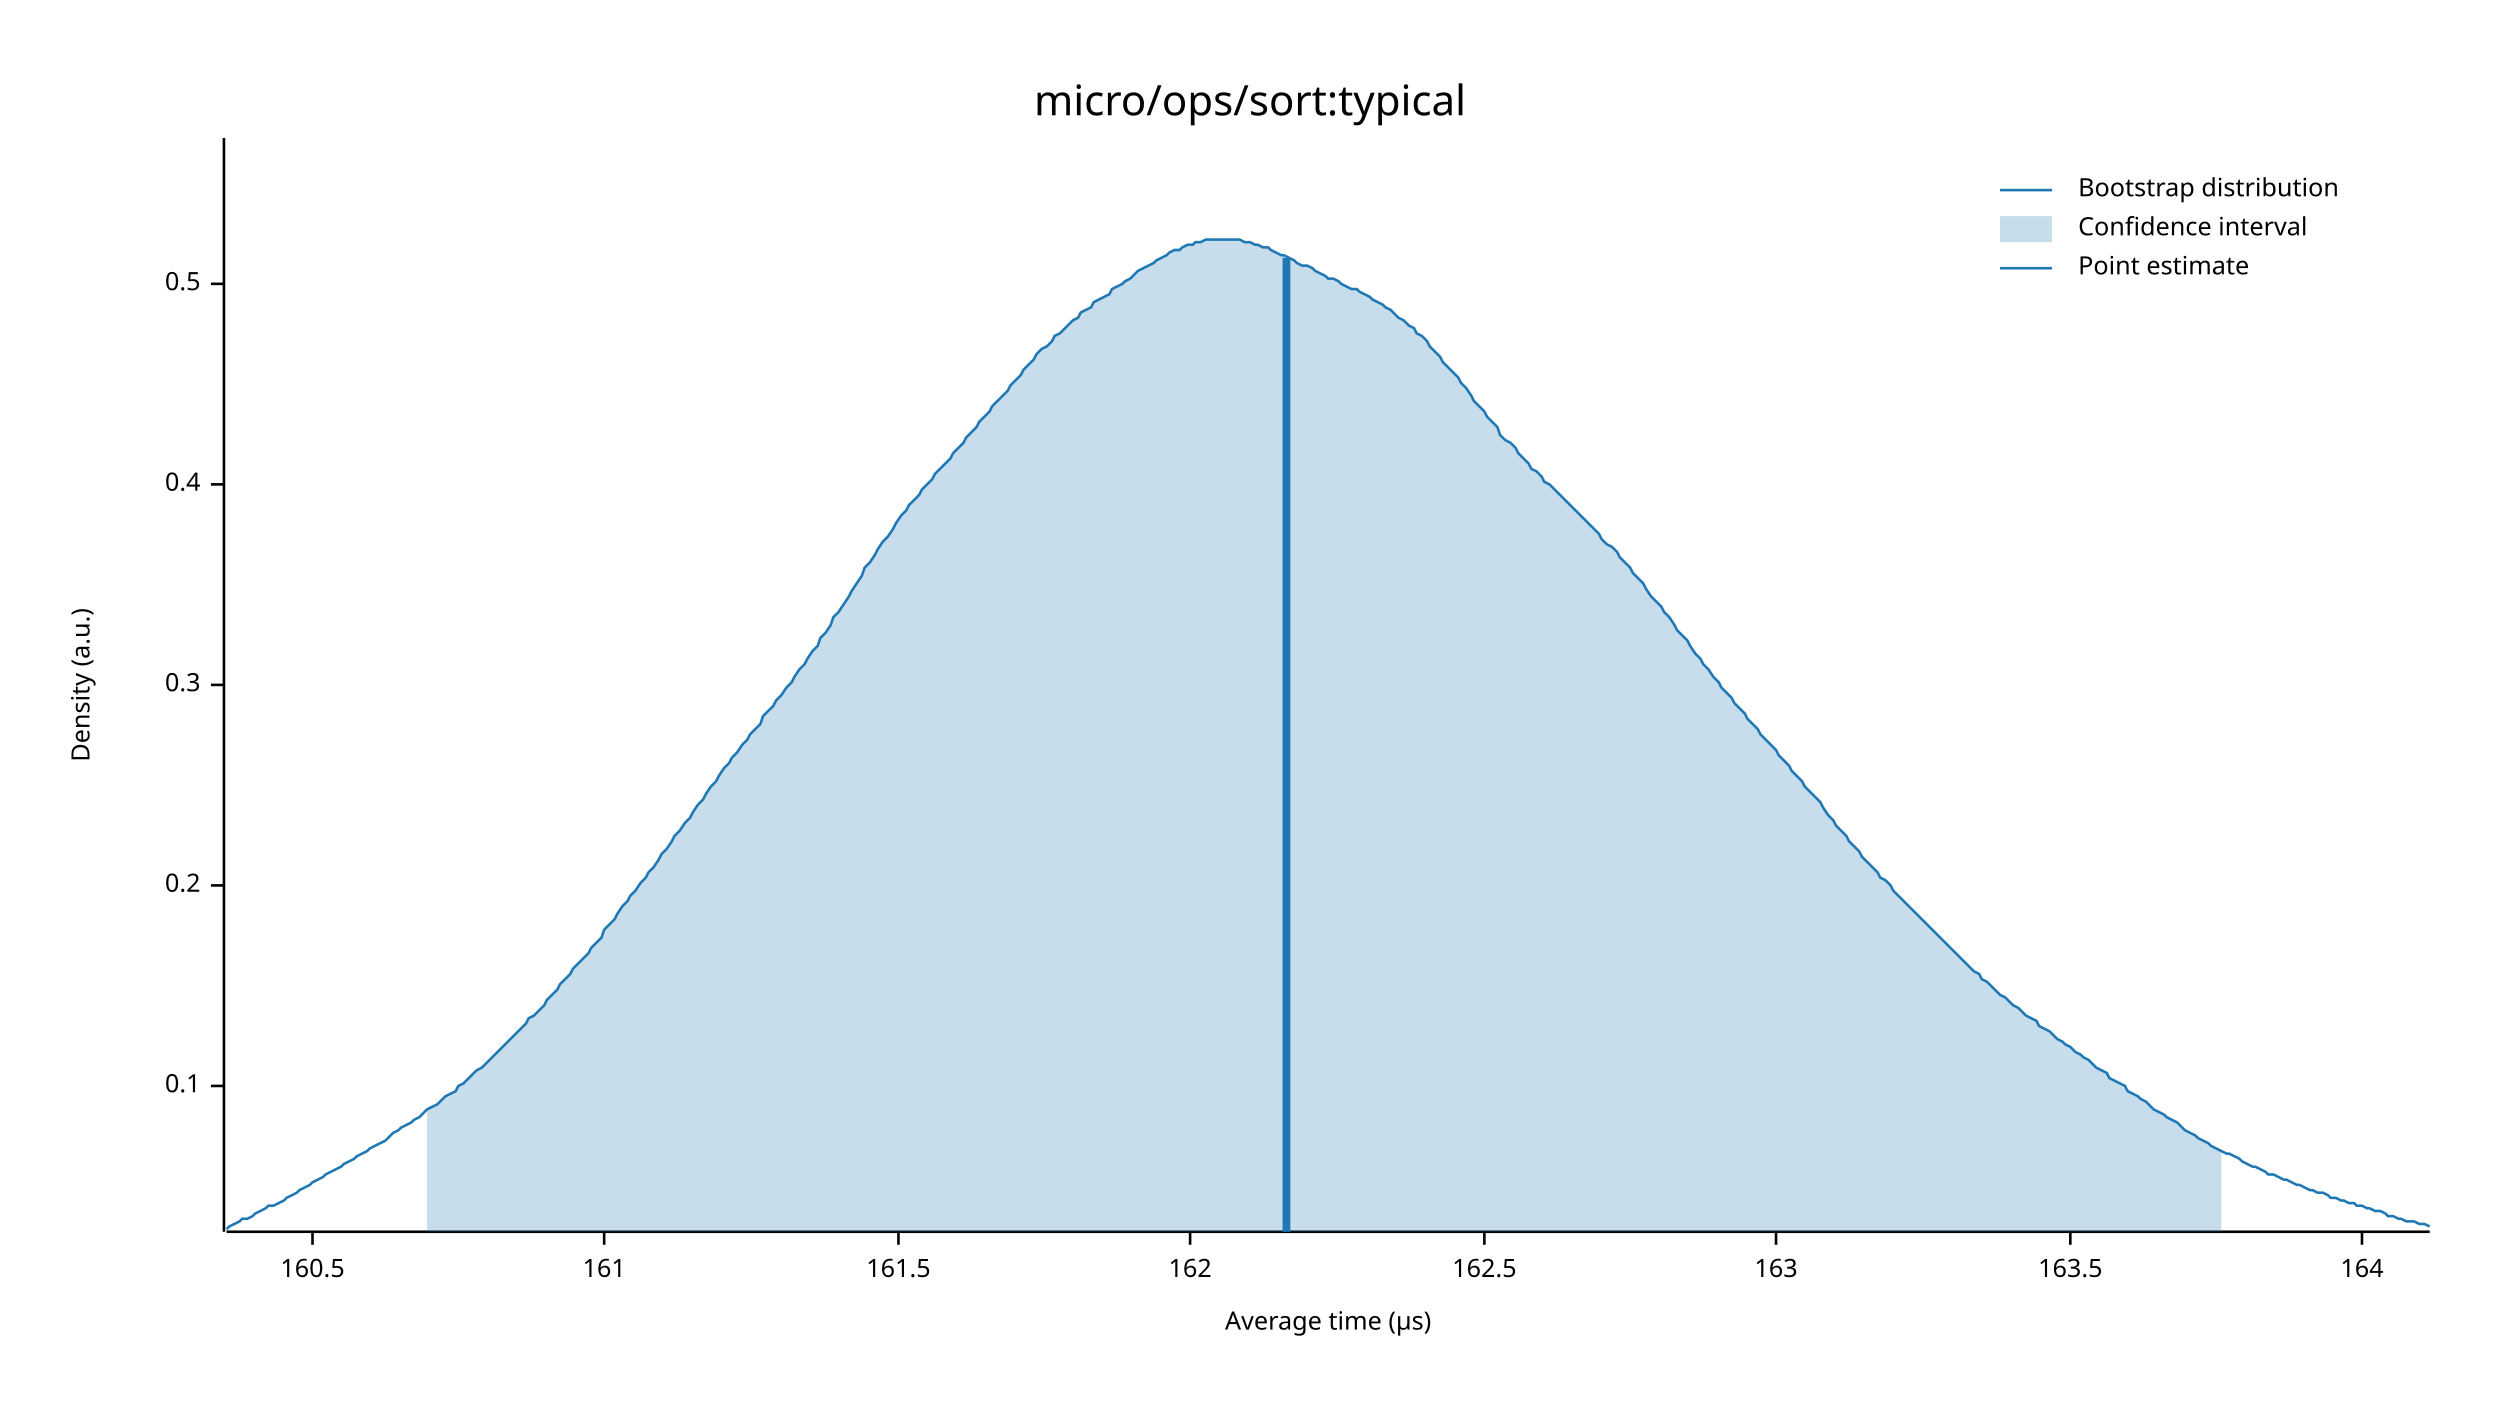
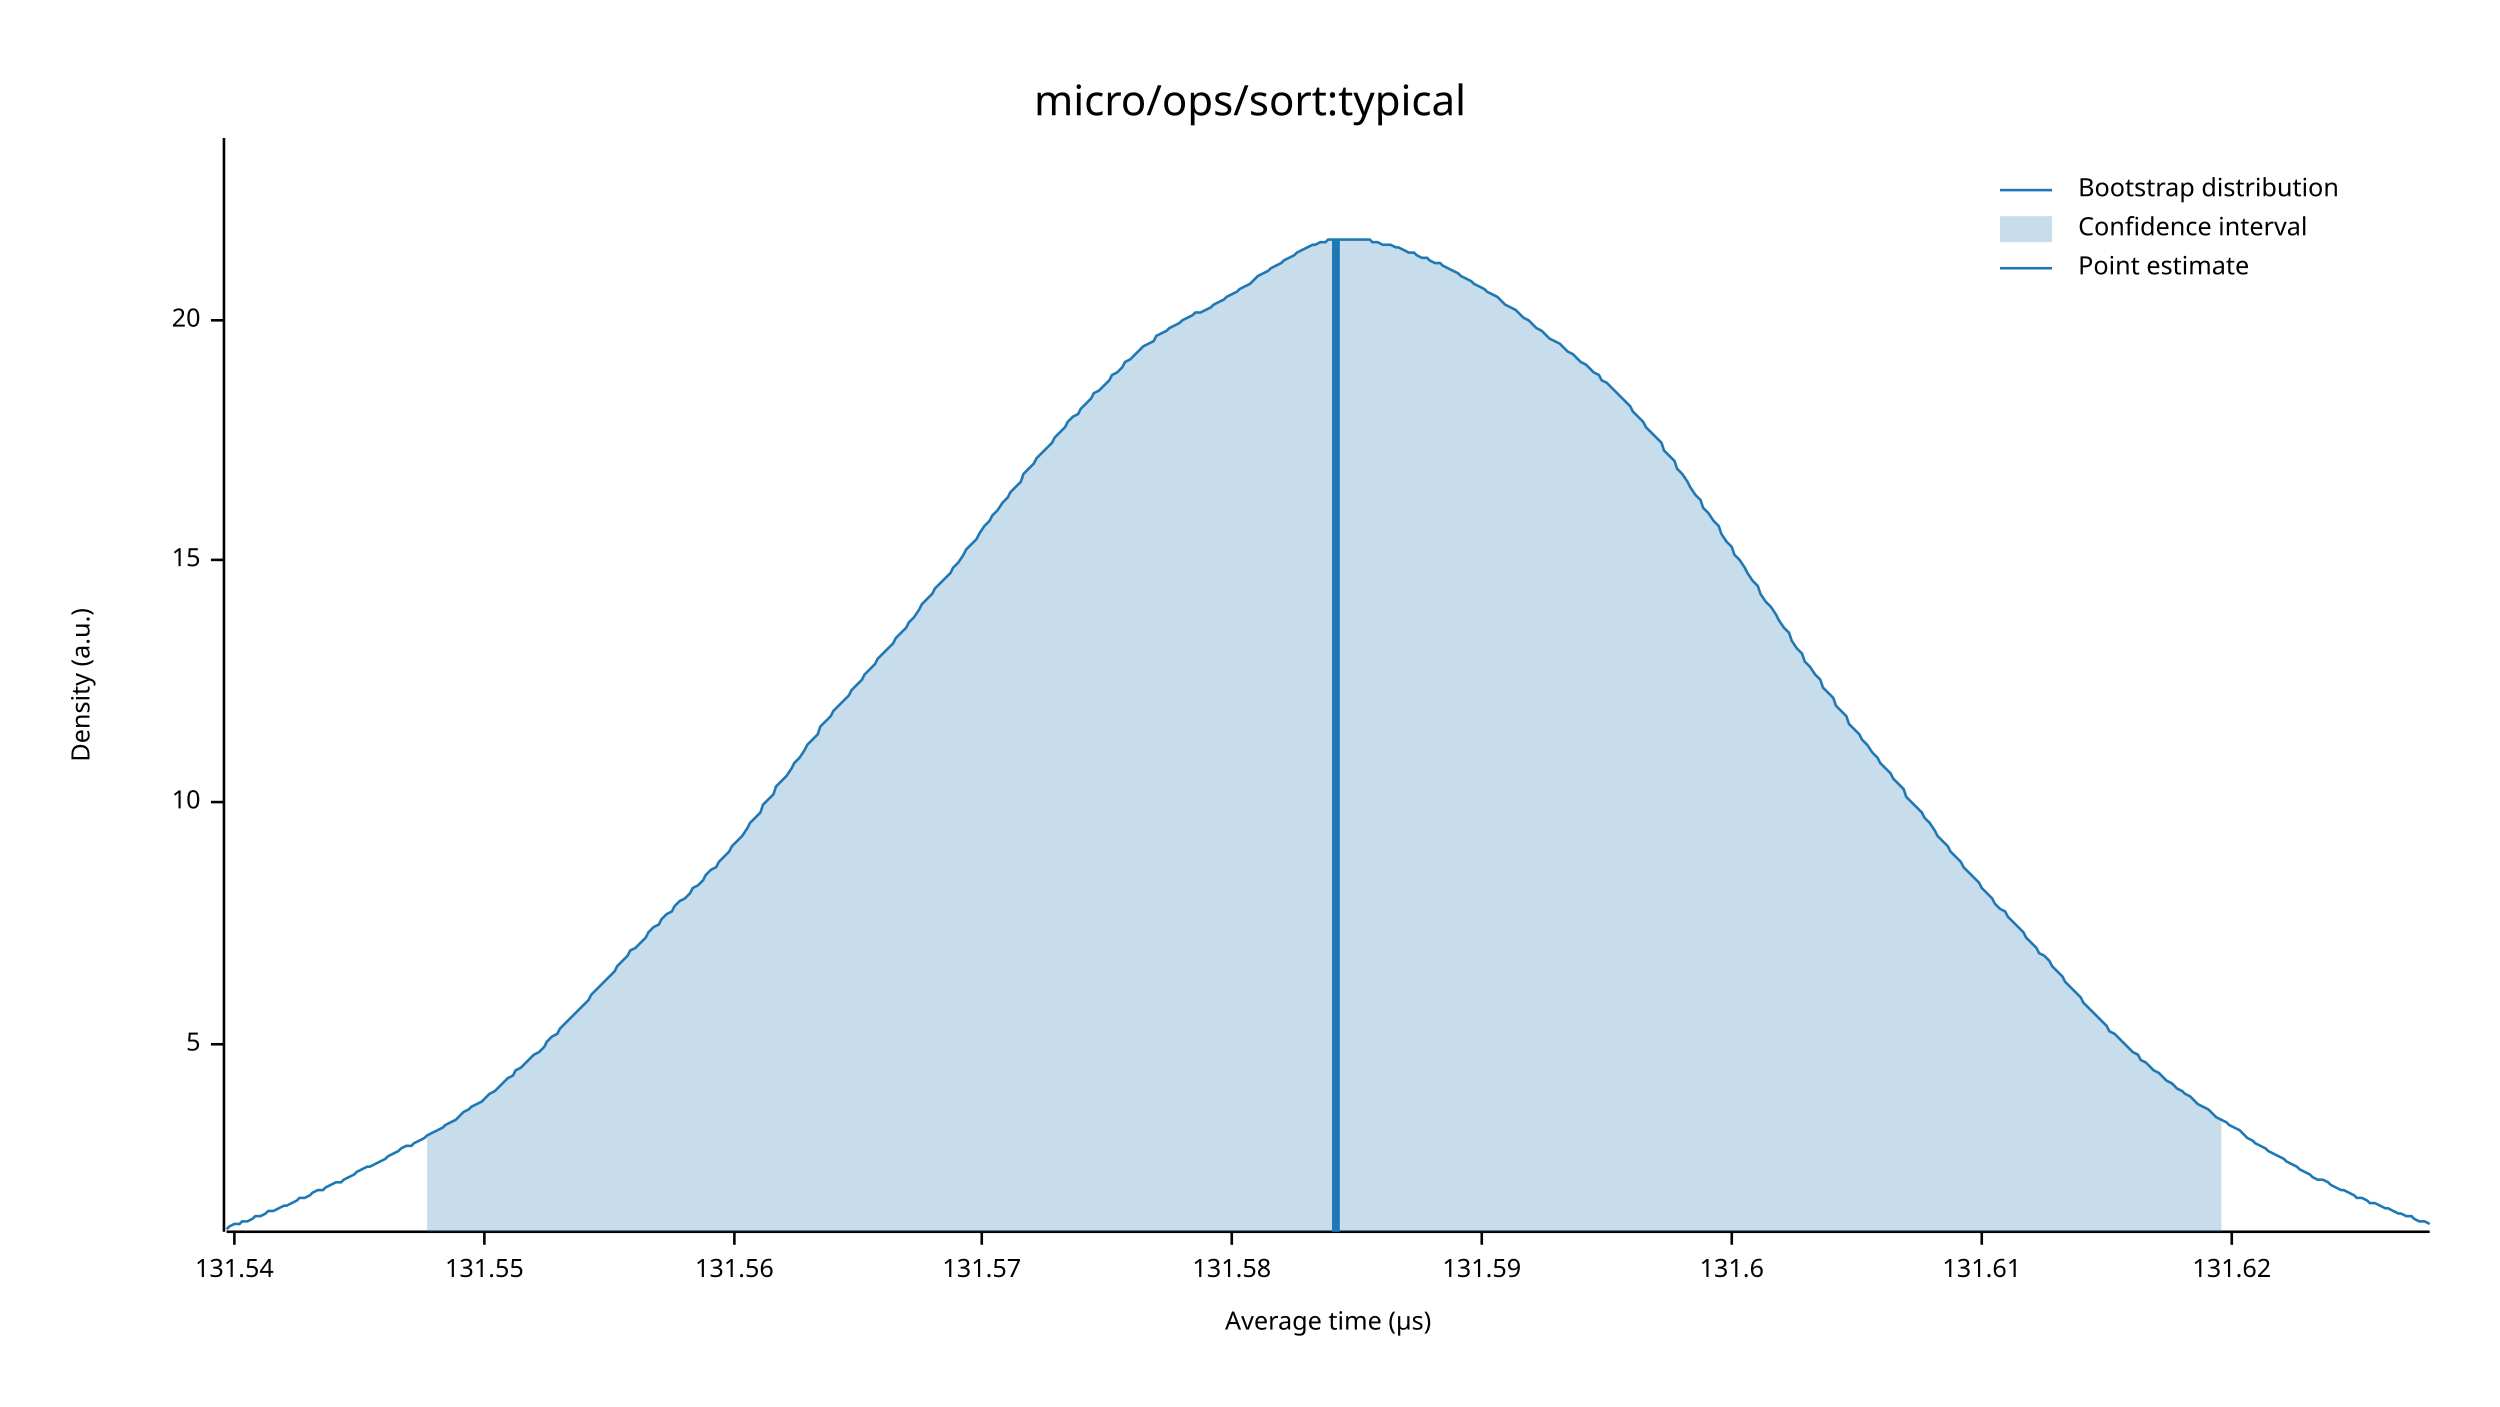
<svg xmlns="http://www.w3.org/2000/svg" width="960" height="540" viewBox="0 0 960 540">
  <text x="480" y="32" dy="0.76em" text-anchor="middle" font-family="sans-serif" font-size="16.129" opacity="1" fill="#000000">
micro/ops/sort:typical
</text>
  <text x="27" y="263" dy="0.76em" text-anchor="middle" font-family="sans-serif" font-size="9.677" opacity="1" fill="#000000" transform="rotate(270, 27, 263)">
Density (a.u.)
</text>
  <text x="510" y="513" dy="-0.5ex" text-anchor="middle" font-family="sans-serif" font-size="9.677" opacity="1" fill="#000000">
Average time (µs)
</text>
  <polyline fill="none" opacity="1" stroke="#000000" stroke-width="1" points="86,53 86,473 " />
-   <text x="77" y="417" dy="0.5ex" text-anchor="end" font-family="sans-serif" font-size="9.677" opacity="1" fill="#000000">
- 0.1
+   <text x="77" y="401" dy="0.5ex" text-anchor="end" font-family="sans-serif" font-size="9.677" opacity="1" fill="#000000">
+ 5
</text>
-   <polyline fill="none" opacity="1" stroke="#000000" stroke-width="1" points="81,417 86,417 " />
-   <text x="77" y="340" dy="0.5ex" text-anchor="end" font-family="sans-serif" font-size="9.677" opacity="1" fill="#000000">
- 0.2
+   <polyline fill="none" opacity="1" stroke="#000000" stroke-width="1" points="81,401 86,401 " />
+   <text x="77" y="308" dy="0.5ex" text-anchor="end" font-family="sans-serif" font-size="9.677" opacity="1" fill="#000000">
+ 10
</text>
-   <polyline fill="none" opacity="1" stroke="#000000" stroke-width="1" points="81,340 86,340 " />
-   <text x="77" y="263" dy="0.5ex" text-anchor="end" font-family="sans-serif" font-size="9.677" opacity="1" fill="#000000">
- 0.3
+   <polyline fill="none" opacity="1" stroke="#000000" stroke-width="1" points="81,308 86,308 " />
+   <text x="77" y="215" dy="0.5ex" text-anchor="end" font-family="sans-serif" font-size="9.677" opacity="1" fill="#000000">
+ 15
</text>
-   <polyline fill="none" opacity="1" stroke="#000000" stroke-width="1" points="81,263 86,263 " />
-   <text x="77" y="186" dy="0.5ex" text-anchor="end" font-family="sans-serif" font-size="9.677" opacity="1" fill="#000000">
- 0.4
+   <polyline fill="none" opacity="1" stroke="#000000" stroke-width="1" points="81,215 86,215 " />
+   <text x="77" y="123" dy="0.5ex" text-anchor="end" font-family="sans-serif" font-size="9.677" opacity="1" fill="#000000">
+ 20
</text>
-   <polyline fill="none" opacity="1" stroke="#000000" stroke-width="1" points="81,186 86,186 " />
-   <text x="77" y="109" dy="0.5ex" text-anchor="end" font-family="sans-serif" font-size="9.677" opacity="1" fill="#000000">
- 0.5
+   <polyline fill="none" opacity="1" stroke="#000000" stroke-width="1" points="81,123 86,123 " />
+   <polyline fill="none" opacity="1" stroke="#000000" stroke-width="1" points="87,473 933,473 " />
+   <text x="90" y="483" dy="0.76em" text-anchor="middle" font-family="sans-serif" font-size="9.677" opacity="1" fill="#000000">
+ 131.54
</text>
-   <polyline fill="none" opacity="1" stroke="#000000" stroke-width="1" points="81,109 86,109 " />
-   <polyline fill="none" opacity="1" stroke="#000000" stroke-width="1" points="87,473 933,473 " />
-   <text x="120" y="483" dy="0.76em" text-anchor="middle" font-family="sans-serif" font-size="9.677" opacity="1" fill="#000000">
- 160.5
+   <polyline fill="none" opacity="1" stroke="#000000" stroke-width="1" points="90,473 90,478 " />
+   <text x="186" y="483" dy="0.76em" text-anchor="middle" font-family="sans-serif" font-size="9.677" opacity="1" fill="#000000">
+ 131.55
</text>
-   <polyline fill="none" opacity="1" stroke="#000000" stroke-width="1" points="120,473 120,478 " />
-   <text x="232" y="483" dy="0.76em" text-anchor="middle" font-family="sans-serif" font-size="9.677" opacity="1" fill="#000000">
- 161
+   <polyline fill="none" opacity="1" stroke="#000000" stroke-width="1" points="186,473 186,478 " />
+   <text x="282" y="483" dy="0.76em" text-anchor="middle" font-family="sans-serif" font-size="9.677" opacity="1" fill="#000000">
+ 131.56
</text>
-   <polyline fill="none" opacity="1" stroke="#000000" stroke-width="1" points="232,473 232,478 " />
-   <text x="345" y="483" dy="0.76em" text-anchor="middle" font-family="sans-serif" font-size="9.677" opacity="1" fill="#000000">
- 161.5
+   <polyline fill="none" opacity="1" stroke="#000000" stroke-width="1" points="282,473 282,478 " />
+   <text x="377" y="483" dy="0.76em" text-anchor="middle" font-family="sans-serif" font-size="9.677" opacity="1" fill="#000000">
+ 131.57
</text>
-   <polyline fill="none" opacity="1" stroke="#000000" stroke-width="1" points="345,473 345,478 " />
-   <text x="457" y="483" dy="0.76em" text-anchor="middle" font-family="sans-serif" font-size="9.677" opacity="1" fill="#000000">
- 162
+   <polyline fill="none" opacity="1" stroke="#000000" stroke-width="1" points="377,473 377,478 " />
+   <text x="473" y="483" dy="0.76em" text-anchor="middle" font-family="sans-serif" font-size="9.677" opacity="1" fill="#000000">
+ 131.58
</text>
-   <polyline fill="none" opacity="1" stroke="#000000" stroke-width="1" points="457,473 457,478 " />
-   <text x="570" y="483" dy="0.76em" text-anchor="middle" font-family="sans-serif" font-size="9.677" opacity="1" fill="#000000">
- 162.5
+   <polyline fill="none" opacity="1" stroke="#000000" stroke-width="1" points="473,473 473,478 " />
+   <text x="569" y="483" dy="0.76em" text-anchor="middle" font-family="sans-serif" font-size="9.677" opacity="1" fill="#000000">
+ 131.59
</text>
-   <polyline fill="none" opacity="1" stroke="#000000" stroke-width="1" points="570,473 570,478 " />
-   <text x="682" y="483" dy="0.76em" text-anchor="middle" font-family="sans-serif" font-size="9.677" opacity="1" fill="#000000">
- 163
+   <polyline fill="none" opacity="1" stroke="#000000" stroke-width="1" points="569,473 569,478 " />
+   <text x="665" y="483" dy="0.76em" text-anchor="middle" font-family="sans-serif" font-size="9.677" opacity="1" fill="#000000">
+ 131.6
</text>
-   <polyline fill="none" opacity="1" stroke="#000000" stroke-width="1" points="682,473 682,478 " />
-   <text x="795" y="483" dy="0.76em" text-anchor="middle" font-family="sans-serif" font-size="9.677" opacity="1" fill="#000000">
- 163.5
+   <polyline fill="none" opacity="1" stroke="#000000" stroke-width="1" points="665,473 665,478 " />
+   <text x="761" y="483" dy="0.76em" text-anchor="middle" font-family="sans-serif" font-size="9.677" opacity="1" fill="#000000">
+ 131.61
</text>
-   <polyline fill="none" opacity="1" stroke="#000000" stroke-width="1" points="795,473 795,478 " />
-   <text x="907" y="483" dy="0.76em" text-anchor="middle" font-family="sans-serif" font-size="9.677" opacity="1" fill="#000000">
- 164
+   <polyline fill="none" opacity="1" stroke="#000000" stroke-width="1" points="761,473 761,478 " />
+   <text x="857" y="483" dy="0.76em" text-anchor="middle" font-family="sans-serif" font-size="9.677" opacity="1" fill="#000000">
+ 131.62
</text>
-   <polyline fill="none" opacity="1" stroke="#000000" stroke-width="1" points="907,473 907,478 " />
-   <polyline fill="none" opacity="1" stroke="#1F78B4" stroke-width="1" points="87,472 88,471 90,470 92,469 93,468 95,468 97,467 98,466 100,465 102,464 103,463 105,463 107,462 109,461 110,460 112,459 114,458 115,457 117,456 119,455 120,454 122,453 124,452 125,451 127,450 129,449 131,448 132,447 134,446 136,445 137,444 139,443 141,442 142,441 144,440 146,439 148,438 149,437 151,435 153,434 154,433 156,432 158,431 159,430 161,429 163,427 164,426 166,425 168,424 170,422 171,421 173,420 175,419 176,417 178,416 180,414 181,413 183,411 185,410 187,408 188,407 190,405 192,403 193,402 195,400 197,398 198,397 200,395 202,393 203,391 205,390 207,388 209,386 210,384 212,382 214,380 215,378 217,376 219,374 220,372 222,370 224,368 226,366 227,364 229,362 231,360 232,357 234,355 236,353 237,351 239,348 241,346 242,344 244,342 246,339 248,337 249,335 251,333 253,330 254,328 256,326 258,323 259,321 261,319 263,316 265,314 266,312 268,309 270,307 271,305 273,302 275,300 276,298 278,295 280,293 281,291 283,289 285,286 287,284 288,282 290,280 292,278 293,275 295,273 297,271 298,269 300,267 302,264 304,262 305,260 307,257 309,255 310,253 312,250 314,248 315,245 317,243 319,240 320,237 322,235 324,232 326,229 327,227 329,224 331,221 332,218 334,216 336,213 337,211 339,208 341,206 343,203 344,201 346,198 348,196 349,194 351,192 353,190 354,188 356,186 358,184 359,182 361,180 363,178 365,176 366,174 368,172 370,170 371,168 373,166 375,164 376,162 378,160 380,158 381,156 383,154 385,152 387,150 388,148 390,146 392,144 393,142 395,140 397,138 398,136 400,134 402,133 404,131 405,129 407,128 409,126 410,125 412,123 414,122 415,120 417,119 419,118 420,116 422,115 424,114 426,113 427,111 429,110 431,109 432,108 434,107 436,105 437,104 439,103 441,102 443,101 444,100 446,99 448,98 449,97 451,96 453,96 454,95 456,94 458,94 459,93 461,93 463,92 465,92 466,92 468,92 470,92 471,92 473,92 475,92 476,92 478,93 480,93 482,94 483,94 485,95 487,95 488,96 490,97 492,98 493,98 495,99 497,100 498,101 500,102 502,102 504,103 505,104 507,105 509,106 510,107 512,107 514,108 515,109 517,110 519,111 521,111 522,112 524,113 526,114 527,115 529,116 531,117 532,118 534,119 536,121 537,122 539,123 541,125 543,126 544,128 546,129 548,131 549,133 551,135 553,137 554,139 556,141 558,143 560,145 561,147 563,149 565,152 566,154 568,156 570,158 571,160 573,162 575,164 576,167 578,169 580,170 582,172 583,174 585,176 587,178 588,180 590,181 592,183 593,185 595,186 597,188 599,190 600,191 602,193 604,195 605,196 607,198 609,200 610,201 612,203 614,205 615,207 617,209 619,210 621,212 622,214 624,216 626,218 627,220 629,222 631,224 632,226 634,229 636,231 638,233 639,235 641,237 643,240 644,242 646,244 648,246 649,248 651,251 653,253 654,255 656,257 658,260 660,262 661,264 663,266 665,268 666,270 668,272 670,274 671,276 673,278 675,280 676,282 678,284 680,286 682,288 683,290 685,292 687,294 688,296 690,298 692,300 693,302 695,304 697,306 699,308 700,310 702,313 704,315 705,317 707,319 709,321 710,323 712,325 714,327 715,329 717,331 719,333 721,335 722,337 724,338 726,340 727,342 729,344 731,346 732,347 734,349 736,351 738,353 739,354 741,356 743,358 744,359 746,361 748,363 749,364 751,366 753,368 754,369 756,371 758,373 760,374 761,376 763,377 765,379 766,380 768,382 770,383 771,384 773,386 775,387 777,389 778,390 780,391 782,392 783,394 785,395 787,396 788,397 790,399 792,400 793,401 795,402 797,404 799,405 800,406 802,407 804,409 805,410 807,411 809,412 810,414 812,415 814,416 816,417 817,419 819,420 821,421 822,422 824,423 826,425 827,426 829,427 831,428 832,429 834,430 836,431 838,433 839,434 841,435 843,436 844,437 846,438 848,439 849,440 851,441 853,442 855,443 856,443 858,444 860,445 861,446 863,447 865,448 866,448 868,449 870,450 871,451 873,451 875,452 877,453 878,453 880,454 882,455 883,455 885,456 887,457 888,457 890,458 892,458 894,459 895,460 897,460 899,461 900,461 902,462 904,462 905,463 907,463 909,464 910,464 912,465 914,465 916,466 917,467 919,467 921,468 922,468 924,469 926,469 927,469 929,470 931,470 933,471 " />
-   <polygon opacity="0.25" fill="#1F78B4" points="164,426 166,425 168,424 170,422 171,421 173,420 175,419 176,417 178,416 180,414 181,413 183,411 185,410 187,408 188,407 190,405 192,403 193,402 195,400 197,398 198,397 200,395 202,393 203,391 205,390 207,388 209,386 210,384 212,382 214,380 215,378 217,376 219,374 220,372 222,370 224,368 226,366 227,364 229,362 231,360 232,357 234,355 236,353 237,351 239,348 241,346 242,344 244,342 246,339 248,337 249,335 251,333 253,330 254,328 256,326 258,323 259,321 261,319 263,316 265,314 266,312 268,309 270,307 271,305 273,302 275,300 276,298 278,295 280,293 281,291 283,289 285,286 287,284 288,282 290,280 292,278 293,275 295,273 297,271 298,269 300,267 302,264 304,262 305,260 307,257 309,255 310,253 312,250 314,248 315,245 317,243 319,240 320,237 322,235 324,232 326,229 327,227 329,224 331,221 332,218 334,216 336,213 337,211 339,208 341,206 343,203 344,201 346,198 348,196 349,194 351,192 353,190 354,188 356,186 358,184 359,182 361,180 363,178 365,176 366,174 368,172 370,170 371,168 373,166 375,164 376,162 378,160 380,158 381,156 383,154 385,152 387,150 388,148 390,146 392,144 393,142 395,140 397,138 398,136 400,134 402,133 404,131 405,129 407,128 409,126 410,125 412,123 414,122 415,120 417,119 419,118 420,116 422,115 424,114 426,113 427,111 429,110 431,109 432,108 434,107 436,105 437,104 439,103 441,102 443,101 444,100 446,99 448,98 449,97 451,96 453,96 454,95 456,94 458,94 459,93 461,93 463,92 465,92 466,92 468,92 470,92 471,92 473,92 475,92 476,92 478,93 480,93 482,94 483,94 485,95 487,95 488,96 490,97 492,98 493,98 495,99 497,100 498,101 500,102 502,102 504,103 505,104 507,105 509,106 510,107 512,107 514,108 515,109 517,110 519,111 521,111 522,112 524,113 526,114 527,115 529,116 531,117 532,118 534,119 536,121 537,122 539,123 541,125 543,126 544,128 546,129 548,131 549,133 551,135 553,137 554,139 556,141 558,143 560,145 561,147 563,149 565,152 566,154 568,156 570,158 571,160 573,162 575,164 576,167 578,169 580,170 582,172 583,174 585,176 587,178 588,180 590,181 592,183 593,185 595,186 597,188 599,190 600,191 602,193 604,195 605,196 607,198 609,200 610,201 612,203 614,205 615,207 617,209 619,210 621,212 622,214 624,216 626,218 627,220 629,222 631,224 632,226 634,229 636,231 638,233 639,235 641,237 643,240 644,242 646,244 648,246 649,248 651,251 653,253 654,255 656,257 658,260 660,262 661,264 663,266 665,268 666,270 668,272 670,274 671,276 673,278 675,280 676,282 678,284 680,286 682,288 683,290 685,292 687,294 688,296 690,298 692,300 693,302 695,304 697,306 699,308 700,310 702,313 704,315 705,317 707,319 709,321 710,323 712,325 714,327 715,329 717,331 719,333 721,335 722,337 724,338 726,340 727,342 729,344 731,346 732,347 734,349 736,351 738,353 739,354 741,356 743,358 744,359 746,361 748,363 749,364 751,366 753,368 754,369 756,371 758,373 760,374 761,376 763,377 765,379 766,380 768,382 770,383 771,384 773,386 775,387 777,389 778,390 780,391 782,392 783,394 785,395 787,396 788,397 790,399 792,400 793,401 795,402 797,404 799,405 800,406 802,407 804,409 805,410 807,411 809,412 810,414 812,415 814,416 816,417 817,419 819,420 821,421 822,422 824,423 826,425 827,426 829,427 831,428 832,429 834,430 836,431 838,433 839,434 841,435 843,436 844,437 846,438 848,439 849,440 851,441 853,442 853,473 164,473 " />
-   <polyline fill="none" opacity="1" stroke="#1F78B4" stroke-width="3" points="494,473 494,99 " />
+   <polyline fill="none" opacity="1" stroke="#000000" stroke-width="1" points="857,473 857,478 " />
+   <polyline fill="none" opacity="1" stroke="#1F78B4" stroke-width="1" points="87,472 88,471 90,470 92,470 93,469 95,469 97,468 98,467 100,467 102,466 103,465 105,465 107,464 109,463 110,463 112,462 114,461 115,460 117,460 119,459 120,458 122,457 124,457 125,456 127,455 129,454 131,454 132,453 134,452 136,451 137,450 139,449 141,448 142,448 144,447 146,446 148,445 149,444 151,443 153,442 154,441 156,440 158,440 159,439 161,438 163,437 164,436 166,435 168,434 170,433 171,432 173,431 175,430 176,429 178,427 180,426 181,425 183,424 185,423 187,421 188,420 190,419 192,417 193,416 195,414 197,413 198,411 200,410 202,408 203,407 205,405 207,404 209,402 210,400 212,398 214,397 215,395 217,393 219,391 220,390 222,388 224,386 226,384 227,382 229,380 231,378 232,377 234,375 236,373 237,371 239,369 241,367 242,365 244,364 246,362 248,360 249,358 251,356 253,355 254,353 256,351 258,350 259,348 261,346 263,345 265,343 266,341 268,340 270,338 271,336 273,334 275,333 276,331 278,329 280,327 281,325 283,323 285,321 287,318 288,316 290,314 292,312 293,309 295,307 297,305 298,302 300,300 302,298 304,295 305,293 307,291 309,288 310,286 312,284 314,282 315,279 317,277 319,275 320,273 322,271 324,269 326,267 327,265 329,263 331,261 332,259 334,257 336,255 337,253 339,251 341,249 343,247 344,245 346,243 348,241 349,239 351,237 353,234 354,232 356,230 358,228 359,226 361,224 363,222 365,220 366,218 368,216 370,213 371,211 373,209 375,207 376,205 378,202 380,200 381,198 383,196 385,193 387,191 388,189 390,187 392,185 393,182 395,180 397,178 398,176 400,174 402,172 404,170 405,168 407,166 409,164 410,162 412,160 414,159 415,157 417,155 419,153 420,151 422,150 424,148 426,146 427,144 429,143 431,141 432,139 434,138 436,136 437,135 439,133 441,132 443,131 444,129 446,128 448,127 449,126 451,125 453,124 454,123 456,122 458,121 459,120 461,120 463,119 465,118 466,117 468,116 470,115 471,114 473,113 475,112 476,111 478,110 480,109 482,107 483,106 485,105 487,104 488,103 490,102 492,101 493,100 495,99 497,98 498,97 500,96 502,95 504,94 505,94 507,93 509,93 510,92 512,92 514,92 515,92 517,92 519,92 521,92 522,92 524,92 526,92 527,93 529,93 531,94 532,94 534,94 536,95 537,95 539,96 541,97 543,97 544,98 546,99 548,99 549,100 551,101 553,101 554,102 556,103 558,104 560,105 561,106 563,107 565,108 566,109 568,110 570,111 571,112 573,113 575,114 576,115 578,117 580,118 582,119 583,120 585,122 587,123 588,124 590,126 592,127 593,128 595,130 597,131 599,132 600,133 602,135 604,136 605,137 607,139 609,140 610,141 612,143 614,144 615,146 617,147 619,149 621,151 622,152 624,154 626,156 627,158 629,160 631,162 632,164 634,166 636,168 638,170 639,173 641,175 643,177 644,180 646,182 648,185 649,187 651,190 653,192 654,195 656,197 658,200 660,202 661,205 663,208 665,210 666,213 668,215 670,218 671,220 673,223 675,225 676,228 678,231 680,233 682,236 683,238 685,241 687,243 688,246 690,249 692,251 693,254 695,256 697,259 699,261 700,264 702,266 704,268 705,271 707,273 709,275 710,278 712,280 714,282 715,284 717,286 719,289 721,291 722,293 724,295 726,297 727,299 729,301 731,303 732,306 734,308 736,310 738,312 739,314 741,316 743,319 744,321 746,323 748,325 749,327 751,329 753,331 754,333 756,335 758,337 760,339 761,341 763,343 765,345 766,347 768,349 770,350 771,352 773,354 775,356 777,358 778,360 780,362 782,364 783,366 785,367 787,369 788,371 790,373 792,375 793,377 795,379 797,381 799,383 800,385 802,387 804,389 805,390 807,392 809,394 810,396 812,397 814,399 816,401 817,402 819,404 821,405 822,407 824,408 826,410 827,411 829,412 831,414 832,415 834,416 836,418 838,419 839,420 841,421 843,423 844,424 846,425 848,426 849,427 851,429 853,430 855,431 856,432 858,433 860,434 861,435 863,437 865,438 866,439 868,440 870,441 871,442 873,443 875,444 877,445 878,446 880,447 882,448 883,449 885,450 887,451 888,452 890,453 892,453 894,454 895,455 897,456 899,457 900,457 902,458 904,459 905,460 907,460 909,461 910,462 912,462 914,463 916,464 917,464 919,465 921,466 922,466 924,467 926,467 927,468 929,469 931,469 933,470 " />
+   <polygon opacity="0.25" fill="#1F78B4" points="164,436 166,435 168,434 170,433 171,432 173,431 175,430 176,429 178,427 180,426 181,425 183,424 185,423 187,421 188,420 190,419 192,417 193,416 195,414 197,413 198,411 200,410 202,408 203,407 205,405 207,404 209,402 210,400 212,398 214,397 215,395 217,393 219,391 220,390 222,388 224,386 226,384 227,382 229,380 231,378 232,377 234,375 236,373 237,371 239,369 241,367 242,365 244,364 246,362 248,360 249,358 251,356 253,355 254,353 256,351 258,350 259,348 261,346 263,345 265,343 266,341 268,340 270,338 271,336 273,334 275,333 276,331 278,329 280,327 281,325 283,323 285,321 287,318 288,316 290,314 292,312 293,309 295,307 297,305 298,302 300,300 302,298 304,295 305,293 307,291 309,288 310,286 312,284 314,282 315,279 317,277 319,275 320,273 322,271 324,269 326,267 327,265 329,263 331,261 332,259 334,257 336,255 337,253 339,251 341,249 343,247 344,245 346,243 348,241 349,239 351,237 353,234 354,232 356,230 358,228 359,226 361,224 363,222 365,220 366,218 368,216 370,213 371,211 373,209 375,207 376,205 378,202 380,200 381,198 383,196 385,193 387,191 388,189 390,187 392,185 393,182 395,180 397,178 398,176 400,174 402,172 404,170 405,168 407,166 409,164 410,162 412,160 414,159 415,157 417,155 419,153 420,151 422,150 424,148 426,146 427,144 429,143 431,141 432,139 434,138 436,136 437,135 439,133 441,132 443,131 444,129 446,128 448,127 449,126 451,125 453,124 454,123 456,122 458,121 459,120 461,120 463,119 465,118 466,117 468,116 470,115 471,114 473,113 475,112 476,111 478,110 480,109 482,107 483,106 485,105 487,104 488,103 490,102 492,101 493,100 495,99 497,98 498,97 500,96 502,95 504,94 505,94 507,93 509,93 510,92 512,92 514,92 515,92 517,92 519,92 521,92 522,92 524,92 526,92 527,93 529,93 531,94 532,94 534,94 536,95 537,95 539,96 541,97 543,97 544,98 546,99 548,99 549,100 551,101 553,101 554,102 556,103 558,104 560,105 561,106 563,107 565,108 566,109 568,110 570,111 571,112 573,113 575,114 576,115 578,117 580,118 582,119 583,120 585,122 587,123 588,124 590,126 592,127 593,128 595,130 597,131 599,132 600,133 602,135 604,136 605,137 607,139 609,140 610,141 612,143 614,144 615,146 617,147 619,149 621,151 622,152 624,154 626,156 627,158 629,160 631,162 632,164 634,166 636,168 638,170 639,173 641,175 643,177 644,180 646,182 648,185 649,187 651,190 653,192 654,195 656,197 658,200 660,202 661,205 663,208 665,210 666,213 668,215 670,218 671,220 673,223 675,225 676,228 678,231 680,233 682,236 683,238 685,241 687,243 688,246 690,249 692,251 693,254 695,256 697,259 699,261 700,264 702,266 704,268 705,271 707,273 709,275 710,278 712,280 714,282 715,284 717,286 719,289 721,291 722,293 724,295 726,297 727,299 729,301 731,303 732,306 734,308 736,310 738,312 739,314 741,316 743,319 744,321 746,323 748,325 749,327 751,329 753,331 754,333 756,335 758,337 760,339 761,341 763,343 765,345 766,347 768,349 770,350 771,352 773,354 775,356 777,358 778,360 780,362 782,364 783,366 785,367 787,369 788,371 790,373 792,375 793,377 795,379 797,381 799,383 800,385 802,387 804,389 805,390 807,392 809,394 810,396 812,397 814,399 816,401 817,402 819,404 821,405 822,407 824,408 826,410 827,411 829,412 831,414 832,415 834,416 836,418 838,419 839,420 841,421 843,423 844,424 846,425 848,426 849,427 851,429 853,430 853,473 164,473 " />
+   <polyline fill="none" opacity="1" stroke="#1F78B4" stroke-width="3" points="513,473 513,92 " />
  <text x="798" y="68" dy="0.76em" text-anchor="start" font-family="sans-serif" font-size="9.677" opacity="1" fill="#000000">
Bootstrap distribution
</text>
  <text x="798" y="83" dy="0.76em" text-anchor="start" font-family="sans-serif" font-size="9.677" opacity="1" fill="#000000">
Confidence interval
</text>
  <text x="798" y="98" dy="0.76em" text-anchor="start" font-family="sans-serif" font-size="9.677" opacity="1" fill="#000000">
Point estimate
</text>
  <polyline fill="none" opacity="1" stroke="#1F78B4" stroke-width="1" points="768,73 788,73 " />
  <rect x="768" y="83" width="20" height="10" opacity="0.25" fill="#1F78B4" stroke="none" />
  <polyline fill="none" opacity="1" stroke="#1F78B4" stroke-width="1" points="768,103 788,103 " />
</svg>
